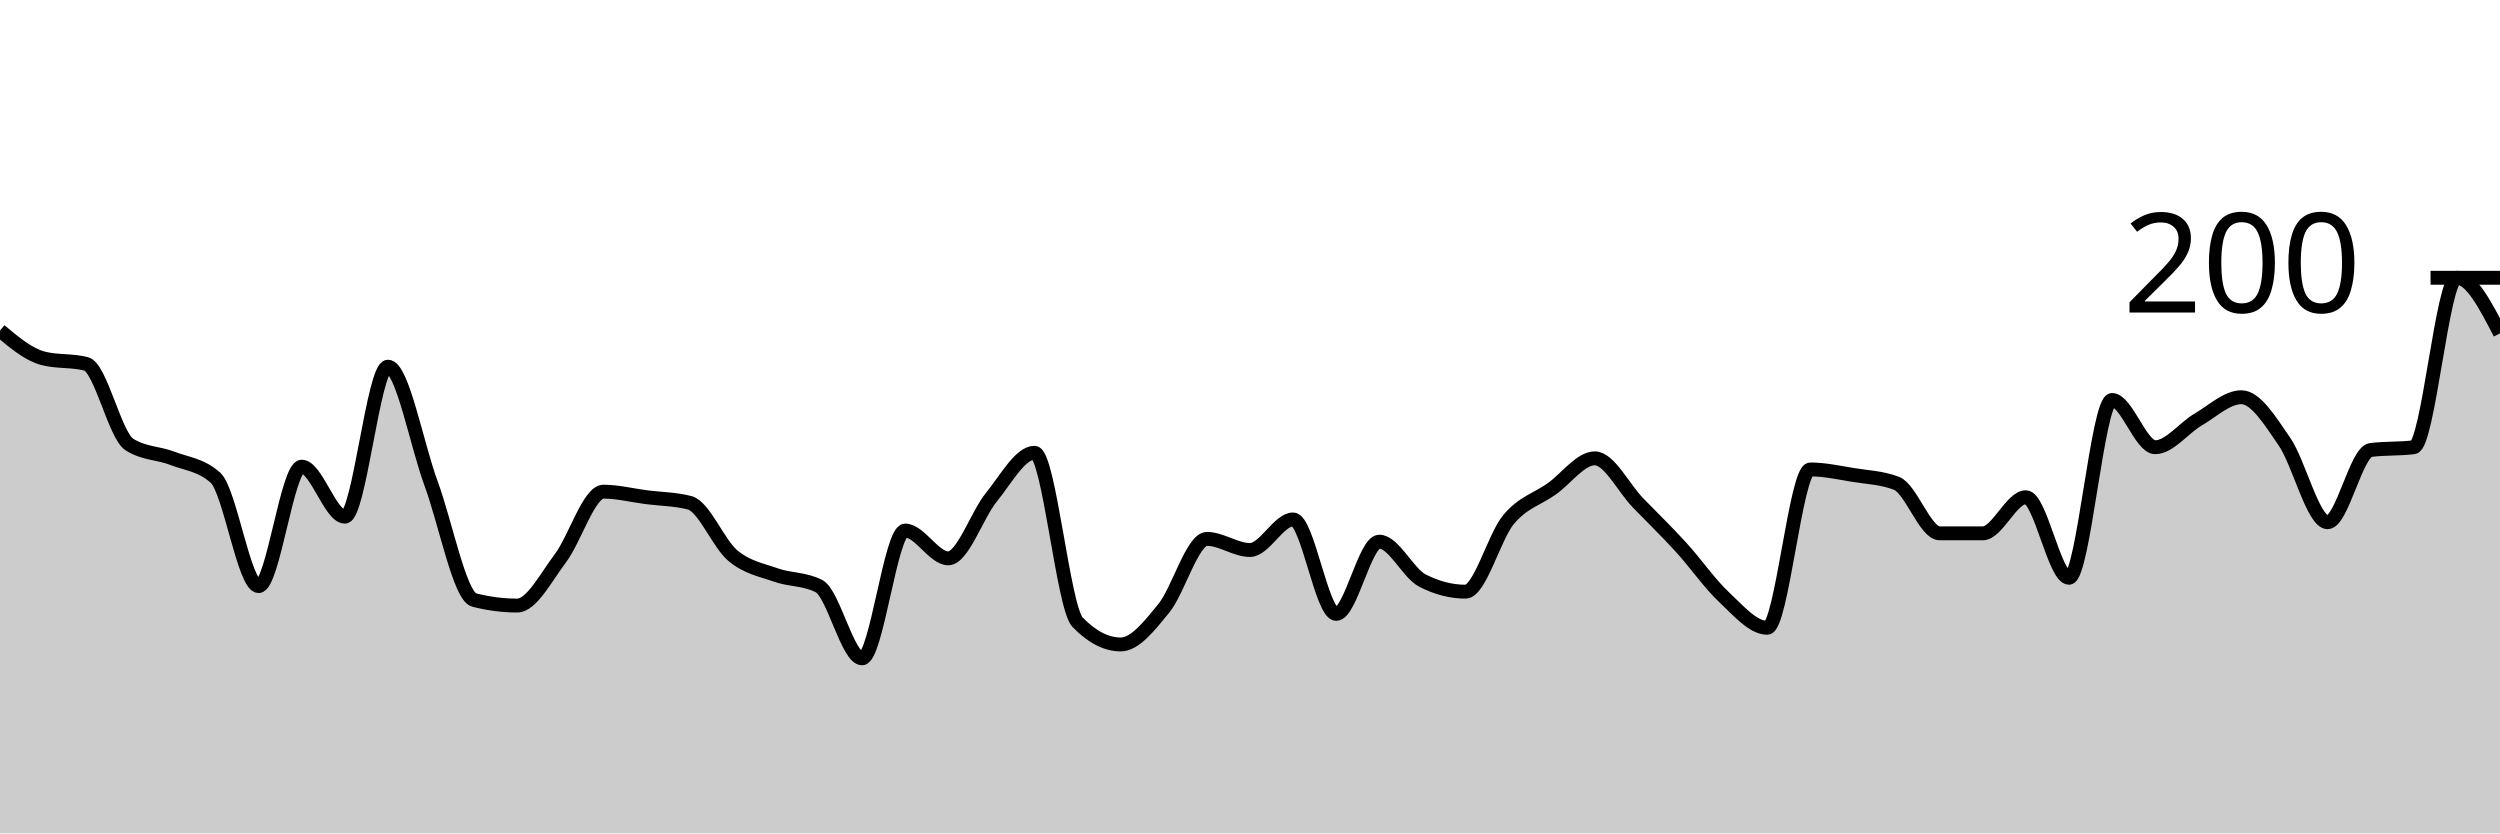
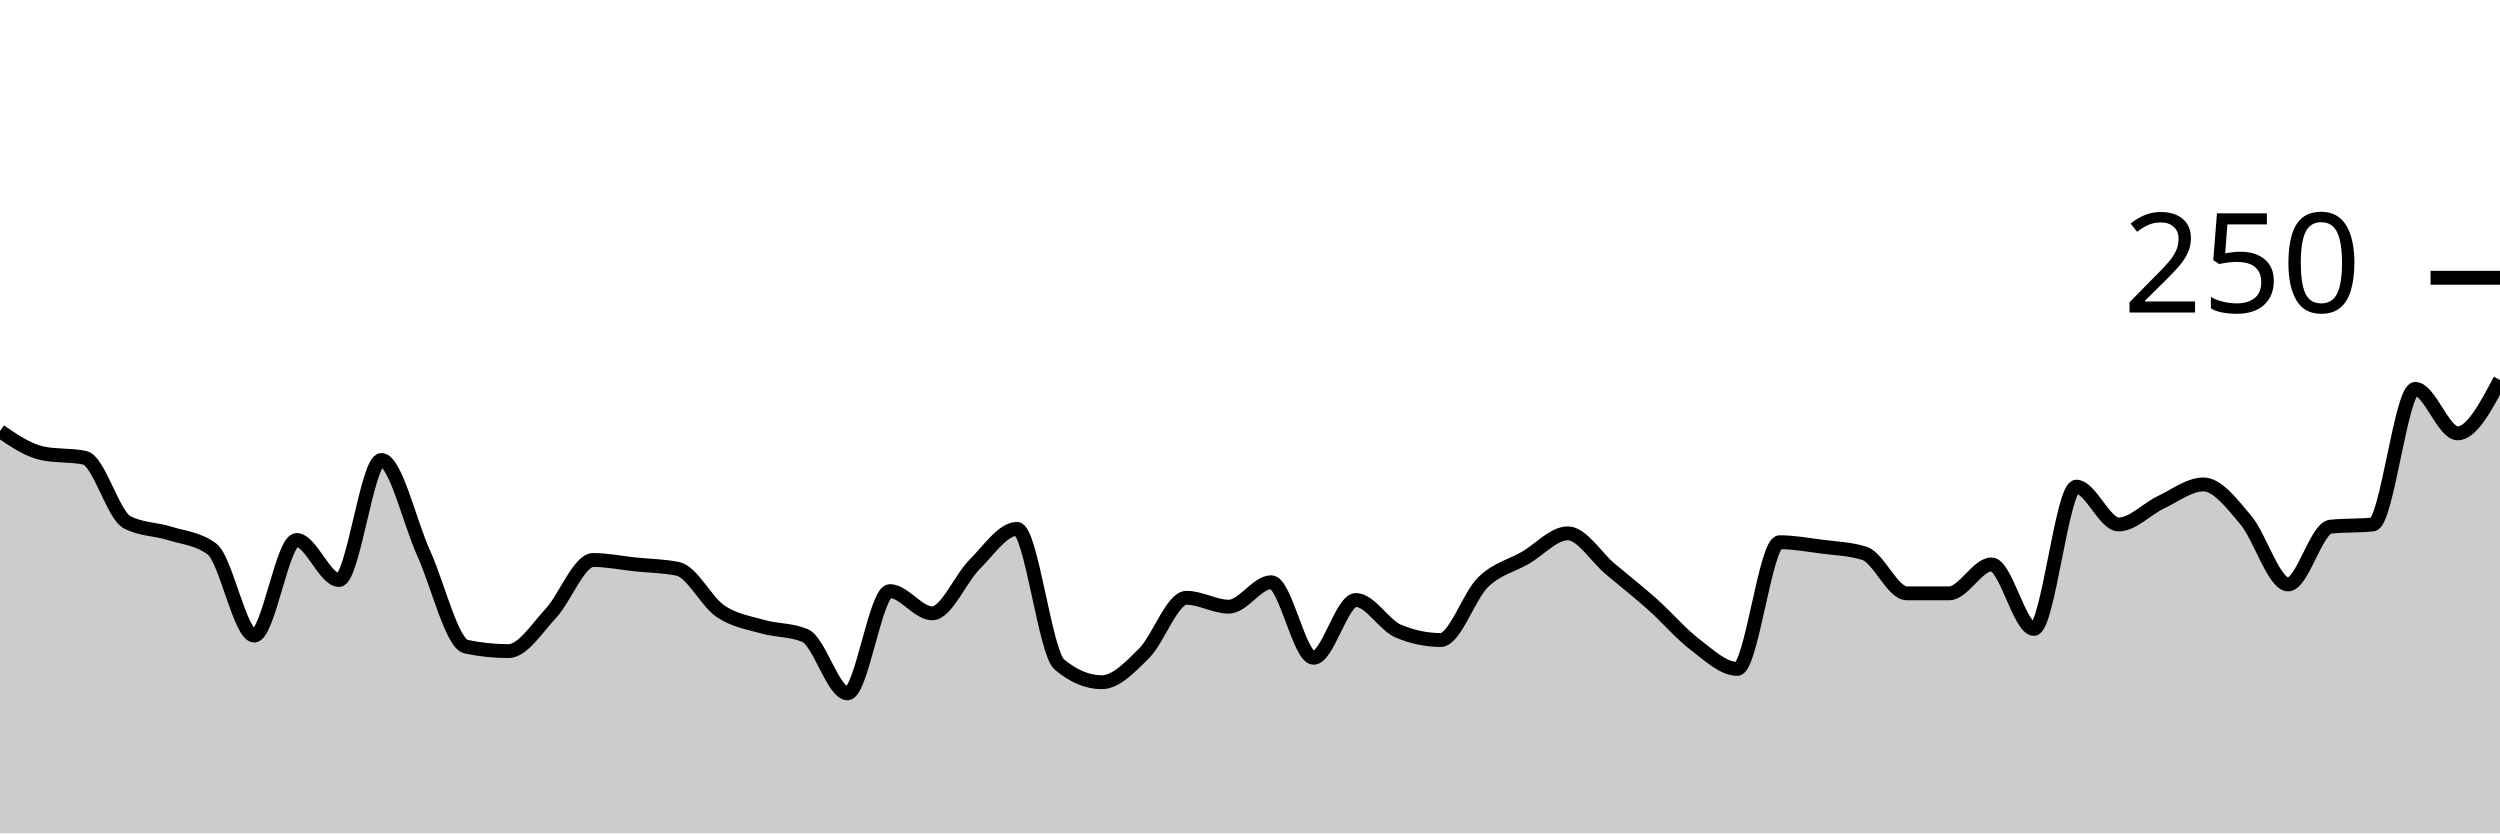
<svg xmlns="http://www.w3.org/2000/svg" viewBox="0 0 180 60">
  <g transform="translate(0,20)">
-     <path class="area" fill="rgba(0, 0, 0, 0.2)" d="M0,3.8C1.034,4.667,2.069,5.533,3.103,5.8C4.138,6.067,5.172,5.933,6.207,6.2C7.241,6.467,8.276,11.333,9.31,12C10.345,12.667,11.379,12.6,12.414,13C13.448,13.4,14.483,13.467,15.517,14.4C16.552,15.333,17.586,22.2,18.621,22.2C19.655,22.2,20.69,13.6,21.724,13.6C22.759,13.6,23.793,17.2,24.828,17.2C25.862,17.2,26.897,6.4,27.931,6.4C28.966,6.4,30,12,31.034,14.8C32.069,17.6,33.103,22.933,34.138,23.2C35.172,23.467,36.207,23.6,37.241,23.6C38.276,23.6,39.31,21.567,40.345,20.2C41.379,18.833,42.414,15.4,43.448,15.4C44.483,15.4,45.517,15.667,46.552,15.8C47.586,15.933,48.621,15.933,49.655,16.2C50.69,16.467,51.724,19.133,52.759,20C53.793,20.867,54.828,21.033,55.862,21.4C56.897,21.767,57.931,21.667,58.966,22.2C60,22.733,61.034,27.4,62.069,27.4C63.103,27.4,64.138,18.2,65.172,18.2C66.207,18.2,67.241,20.2,68.276,20.2C69.31,20.2,70.345,17.067,71.379,15.8C72.414,14.533,73.448,12.6,74.483,12.6C75.517,12.6,76.552,23.733,77.586,24.8C78.621,25.867,79.655,26.4,80.69,26.4C81.724,26.4,82.759,25.067,83.793,23.8C84.828,22.533,85.862,18.8,86.897,18.8C87.931,18.8,88.966,19.6,90,19.6C91.034,19.6,92.069,17.4,93.103,17.4C94.138,17.4,95.172,24.2,96.207,24.2C97.241,24.2,98.276,19,99.31,19C100.345,19,101.379,21.267,102.414,21.8C103.448,22.333,104.483,22.6,105.517,22.6C106.552,22.6,107.586,18.633,108.621,17.4C109.655,16.167,110.69,15.933,111.724,15.2C112.759,14.467,113.793,13,114.828,13C115.862,13,116.897,15.133,117.931,16.2C118.966,17.267,120,18.267,121.034,19.4C122.069,20.533,123.103,22.033,124.138,23C125.172,23.967,126.207,25.2,127.241,25.2C128.276,25.2,129.31,13.8,130.345,13.8C131.379,13.8,132.414,14.033,133.448,14.2C134.483,14.367,135.517,14.4,136.552,14.8C137.586,15.2,138.621,18.4,139.655,18.4C140.69,18.4,141.724,18.4,142.759,18.4C143.793,18.4,144.828,15.8,145.862,15.8C146.897,15.8,147.931,21.6,148.966,21.6C150,21.6,151.034,8.8,152.069,8.8C153.103,8.8,154.138,12.2,155.172,12.2C156.207,12.2,157.241,10.8,158.276,10.2C159.31,9.6,160.345,8.6,161.379,8.6C162.414,8.6,163.448,10.3,164.483,11.8C165.517,13.3,166.552,17.6,167.586,17.6C168.621,17.6,169.655,12.533,170.69,12.4C171.724,12.267,172.759,12.333,173.793,12.2C174.828,12.067,175.862,0,176.897,0C177.931,0,178.966,2,180,4L180,40C178.966,40,177.931,40,176.897,40C175.862,40,174.828,40,173.793,40C172.759,40,171.724,40,170.69,40C169.655,40,168.621,40,167.586,40C166.552,40,165.517,40,164.483,40C163.448,40,162.414,40,161.379,40C160.345,40,159.31,40,158.276,40C157.241,40,156.207,40,155.172,40C154.138,40,153.103,40,152.069,40C151.034,40,150,40,148.966,40C147.931,40,146.897,40,145.862,40C144.828,40,143.793,40,142.759,40C141.724,40,140.69,40,139.655,40C138.621,40,137.586,40,136.552,40C135.517,40,134.483,40,133.448,40C132.414,40,131.379,40,130.345,40C129.31,40,128.276,40,127.241,40C126.207,40,125.172,40,124.138,40C123.103,40,122.069,40,121.034,40C120,40,118.966,40,117.931,40C116.897,40,115.862,40,114.828,40C113.793,40,112.759,40,111.724,40C110.69,40,109.655,40,108.621,40C107.586,40,106.552,40,105.517,40C104.483,40,103.448,40,102.414,40C101.379,40,100.345,40,99.31,40C98.276,40,97.241,40,96.207,40C95.172,40,94.138,40,93.103,40C92.069,40,91.034,40,90,40C88.966,40,87.931,40,86.897,40C85.862,40,84.828,40,83.793,40C82.759,40,81.724,40,80.69,40C79.655,40,78.621,40,77.586,40C76.552,40,75.517,40,74.483,40C73.448,40,72.414,40,71.379,40C70.345,40,69.31,40,68.276,40C67.241,40,66.207,40,65.172,40C64.138,40,63.103,40,62.069,40C61.034,40,60,40,58.966,40C57.931,40,56.897,40,55.862,40C54.828,40,53.793,40,52.759,40C51.724,40,50.69,40,49.655,40C48.621,40,47.586,40,46.552,40C45.517,40,44.483,40,43.448,40C42.414,40,41.379,40,40.345,40C39.31,40,38.276,40,37.241,40C36.207,40,35.172,40,34.138,40C33.103,40,32.069,40,31.034,40C30,40,28.966,40,27.931,40C26.897,40,25.862,40,24.828,40C23.793,40,22.759,40,21.724,40C20.69,40,19.655,40,18.621,40C17.586,40,16.552,40,15.517,40C14.483,40,13.448,40,12.414,40C11.379,40,10.345,40,9.31,40C8.276,40,7.241,40,6.207,40C5.172,40,4.138,40,3.103,40C2.069,40,1.034,40,0,40Z" />
-     <path class="line" stroke="black" fill="none" d="M0,3.8C1.034,4.667,2.069,5.533,3.103,5.8C4.138,6.067,5.172,5.933,6.207,6.2C7.241,6.467,8.276,11.333,9.31,12C10.345,12.667,11.379,12.6,12.414,13C13.448,13.4,14.483,13.467,15.517,14.4C16.552,15.333,17.586,22.2,18.621,22.2C19.655,22.2,20.69,13.6,21.724,13.6C22.759,13.6,23.793,17.2,24.828,17.2C25.862,17.2,26.897,6.4,27.931,6.4C28.966,6.4,30,12,31.034,14.8C32.069,17.6,33.103,22.933,34.138,23.2C35.172,23.467,36.207,23.6,37.241,23.6C38.276,23.6,39.31,21.567,40.345,20.2C41.379,18.833,42.414,15.4,43.448,15.4C44.483,15.4,45.517,15.667,46.552,15.8C47.586,15.933,48.621,15.933,49.655,16.2C50.69,16.467,51.724,19.133,52.759,20C53.793,20.867,54.828,21.033,55.862,21.4C56.897,21.767,57.931,21.667,58.966,22.2C60,22.733,61.034,27.4,62.069,27.4C63.103,27.4,64.138,18.2,65.172,18.2C66.207,18.2,67.241,20.2,68.276,20.2C69.31,20.2,70.345,17.067,71.379,15.8C72.414,14.533,73.448,12.6,74.483,12.6C75.517,12.6,76.552,23.733,77.586,24.8C78.621,25.867,79.655,26.4,80.69,26.4C81.724,26.4,82.759,25.067,83.793,23.8C84.828,22.533,85.862,18.8,86.897,18.8C87.931,18.8,88.966,19.6,90,19.6C91.034,19.6,92.069,17.4,93.103,17.4C94.138,17.4,95.172,24.2,96.207,24.2C97.241,24.2,98.276,19,99.31,19C100.345,19,101.379,21.267,102.414,21.8C103.448,22.333,104.483,22.6,105.517,22.6C106.552,22.6,107.586,18.633,108.621,17.4C109.655,16.167,110.69,15.933,111.724,15.2C112.759,14.467,113.793,13,114.828,13C115.862,13,116.897,15.133,117.931,16.2C118.966,17.267,120,18.267,121.034,19.4C122.069,20.533,123.103,22.033,124.138,23C125.172,23.967,126.207,25.2,127.241,25.2C128.276,25.2,129.31,13.8,130.345,13.8C131.379,13.8,132.414,14.033,133.448,14.2C134.483,14.367,135.517,14.4,136.552,14.8C137.586,15.2,138.621,18.4,139.655,18.4C140.69,18.4,141.724,18.4,142.759,18.4C143.793,18.4,144.828,15.8,145.862,15.8C146.897,15.8,147.931,21.6,148.966,21.6C150,21.6,151.034,8.8,152.069,8.8C153.103,8.8,154.138,12.2,155.172,12.2C156.207,12.2,157.241,10.8,158.276,10.2C159.31,9.6,160.345,8.6,161.379,8.6C162.414,8.6,163.448,10.3,164.483,11.8C165.517,13.3,166.552,17.6,167.586,17.6C168.621,17.6,169.655,12.533,170.69,12.4C171.724,12.267,172.759,12.333,173.793,12.2C174.828,12.067,175.862,0,176.897,0C177.931,0,178.966,2,180,4" />
+     <path class="area" fill="rgba(0, 0, 0, 0.2)" d="M0,11.04C1.017,11.733,2.034,12.427,3.051,12.64C4.068,12.853,5.085,12.747,6.102,12.96C7.119,13.173,8.136,17.067,9.153,17.6C10.169,18.133,11.186,18.08,12.203,18.4C13.22,18.72,14.237,18.773,15.254,19.52C16.271,20.267,17.288,25.76,18.305,25.76C19.322,25.76,20.339,18.88,21.356,18.88C22.373,18.88,23.39,21.76,24.407,21.76C25.424,21.76,26.441,13.12,27.458,13.12C28.475,13.12,29.492,17.6,30.508,19.84C31.525,22.08,32.542,26.347,33.559,26.56C34.576,26.773,35.593,26.88,36.61,26.88C37.627,26.88,38.644,25.253,39.661,24.16C40.678,23.067,41.695,20.32,42.712,20.32C43.729,20.32,44.746,20.533,45.763,20.64C46.78,20.747,47.797,20.747,48.814,20.96C49.831,21.173,50.847,23.307,51.864,24C52.881,24.693,53.898,24.827,54.915,25.12C55.932,25.413,56.949,25.333,57.966,25.76C58.983,26.187,60,29.92,61.017,29.92C62.034,29.92,63.051,22.56,64.068,22.56C65.085,22.56,66.102,24.16,67.119,24.16C68.136,24.16,69.153,21.653,70.169,20.64C71.186,19.627,72.203,18.08,73.22,18.08C74.237,18.08,75.254,26.987,76.271,27.84C77.288,28.693,78.305,29.12,79.322,29.12C80.339,29.12,81.356,28.053,82.373,27.04C83.39,26.027,84.407,23.04,85.424,23.04C86.441,23.04,87.458,23.68,88.475,23.68C89.492,23.68,90.508,21.92,91.525,21.92C92.542,21.92,93.559,27.36,94.576,27.36C95.593,27.36,96.61,23.2,97.627,23.2C98.644,23.2,99.661,25.013,100.678,25.44C101.695,25.867,102.712,26.08,103.729,26.08C104.746,26.08,105.763,22.907,106.78,21.92C107.797,20.933,108.814,20.747,109.831,20.16C110.847,19.573,111.864,18.4,112.881,18.4C113.898,18.4,114.915,20.107,115.932,20.96C116.949,21.813,117.966,22.613,118.983,23.52C120,24.427,121.017,25.627,122.034,26.4C123.051,27.173,124.068,28.16,125.085,28.16C126.102,28.16,127.119,19.04,128.136,19.04C129.153,19.04,130.169,19.227,131.186,19.36C132.203,19.493,133.22,19.52,134.237,19.84C135.254,20.16,136.271,22.72,137.288,22.72C138.305,22.72,139.322,22.72,140.339,22.72C141.356,22.72,142.373,20.64,143.39,20.64C144.407,20.64,145.424,25.28,146.441,25.28C147.458,25.28,148.475,15.04,149.492,15.04C150.508,15.04,151.525,17.76,152.542,17.76C153.559,17.76,154.576,16.64,155.593,16.16C156.61,15.68,157.627,14.88,158.644,14.88C159.661,14.88,160.678,16.24,161.695,17.44C162.712,18.64,163.729,22.08,164.746,22.08C165.763,22.08,166.78,18.027,167.797,17.92C168.814,17.813,169.831,17.867,170.847,17.76C171.864,17.653,172.881,8,173.898,8C174.915,8,175.932,11.2,176.949,11.2C177.966,11.2,178.983,9.28,180,7.36L180,40C178.983,40,177.966,40,176.949,40C175.932,40,174.915,40,173.898,40C172.881,40,171.864,40,170.847,40C169.831,40,168.814,40,167.797,40C166.78,40,165.763,40,164.746,40C163.729,40,162.712,40,161.695,40C160.678,40,159.661,40,158.644,40C157.627,40,156.61,40,155.593,40C154.576,40,153.559,40,152.542,40C151.525,40,150.508,40,149.492,40C148.475,40,147.458,40,146.441,40C145.424,40,144.407,40,143.39,40C142.373,40,141.356,40,140.339,40C139.322,40,138.305,40,137.288,40C136.271,40,135.254,40,134.237,40C133.22,40,132.203,40,131.186,40C130.169,40,129.153,40,128.136,40C127.119,40,126.102,40,125.085,40C124.068,40,123.051,40,122.034,40C121.017,40,120,40,118.983,40C117.966,40,116.949,40,115.932,40C114.915,40,113.898,40,112.881,40C111.864,40,110.847,40,109.831,40C108.814,40,107.797,40,106.78,40C105.763,40,104.746,40,103.729,40C102.712,40,101.695,40,100.678,40C99.661,40,98.644,40,97.627,40C96.61,40,95.593,40,94.576,40C93.559,40,92.542,40,91.525,40C90.508,40,89.492,40,88.475,40C87.458,40,86.441,40,85.424,40C84.407,40,83.39,40,82.373,40C81.356,40,80.339,40,79.322,40C78.305,40,77.288,40,76.271,40C75.254,40,74.237,40,73.22,40C72.203,40,71.186,40,70.169,40C69.153,40,68.136,40,67.119,40C66.102,40,65.085,40,64.068,40C63.051,40,62.034,40,61.017,40C60,40,58.983,40,57.966,40C56.949,40,55.932,40,54.915,40C53.898,40,52.881,40,51.864,40C50.847,40,49.831,40,48.814,40C47.797,40,46.78,40,45.763,40C44.746,40,43.729,40,42.712,40C41.695,40,40.678,40,39.661,40C38.644,40,37.627,40,36.61,40C35.593,40,34.576,40,33.559,40C32.542,40,31.525,40,30.508,40C29.492,40,28.475,40,27.458,40C26.441,40,25.424,40,24.407,40C23.39,40,22.373,40,21.356,40C20.339,40,19.322,40,18.305,40C17.288,40,16.271,40,15.254,40C14.237,40,13.22,40,12.203,40C11.186,40,10.169,40,9.153,40C8.136,40,7.119,40,6.102,40C5.085,40,4.068,40,3.051,40C2.034,40,1.017,40,0,40Z" />
+     <path class="line" stroke="black" fill="none" d="M0,11.04C1.017,11.733,2.034,12.427,3.051,12.64C4.068,12.853,5.085,12.747,6.102,12.96C7.119,13.173,8.136,17.067,9.153,17.6C10.169,18.133,11.186,18.08,12.203,18.4C13.22,18.72,14.237,18.773,15.254,19.52C16.271,20.267,17.288,25.76,18.305,25.76C19.322,25.76,20.339,18.88,21.356,18.88C22.373,18.88,23.39,21.76,24.407,21.76C25.424,21.76,26.441,13.12,27.458,13.12C28.475,13.12,29.492,17.6,30.508,19.84C31.525,22.08,32.542,26.347,33.559,26.56C34.576,26.773,35.593,26.88,36.61,26.88C37.627,26.88,38.644,25.253,39.661,24.16C40.678,23.067,41.695,20.32,42.712,20.32C43.729,20.32,44.746,20.533,45.763,20.64C46.78,20.747,47.797,20.747,48.814,20.96C49.831,21.173,50.847,23.307,51.864,24C52.881,24.693,53.898,24.827,54.915,25.12C55.932,25.413,56.949,25.333,57.966,25.76C58.983,26.187,60,29.92,61.017,29.92C62.034,29.92,63.051,22.56,64.068,22.56C65.085,22.56,66.102,24.16,67.119,24.16C68.136,24.16,69.153,21.653,70.169,20.64C71.186,19.627,72.203,18.08,73.22,18.08C74.237,18.08,75.254,26.987,76.271,27.84C77.288,28.693,78.305,29.12,79.322,29.12C80.339,29.12,81.356,28.053,82.373,27.04C83.39,26.027,84.407,23.04,85.424,23.04C86.441,23.04,87.458,23.68,88.475,23.68C89.492,23.68,90.508,21.92,91.525,21.92C92.542,21.92,93.559,27.36,94.576,27.36C95.593,27.36,96.61,23.2,97.627,23.2C98.644,23.2,99.661,25.013,100.678,25.44C101.695,25.867,102.712,26.08,103.729,26.08C104.746,26.08,105.763,22.907,106.78,21.92C107.797,20.933,108.814,20.747,109.831,20.16C110.847,19.573,111.864,18.4,112.881,18.4C113.898,18.4,114.915,20.107,115.932,20.96C116.949,21.813,117.966,22.613,118.983,23.52C120,24.427,121.017,25.627,122.034,26.4C123.051,27.173,124.068,28.16,125.085,28.16C126.102,28.16,127.119,19.04,128.136,19.04C129.153,19.04,130.169,19.227,131.186,19.36C132.203,19.493,133.22,19.52,134.237,19.84C135.254,20.16,136.271,22.72,137.288,22.72C138.305,22.72,139.322,22.72,140.339,22.72C141.356,22.72,142.373,20.64,143.39,20.64C144.407,20.64,145.424,25.28,146.441,25.28C147.458,25.28,148.475,15.04,149.492,15.04C150.508,15.04,151.525,17.76,152.542,17.76C153.559,17.76,154.576,16.64,155.593,16.16C156.61,15.68,157.627,14.88,158.644,14.88C159.661,14.88,160.678,16.24,161.695,17.44C162.712,18.64,163.729,22.08,164.746,22.08C165.763,22.08,166.78,18.027,167.797,17.92C168.814,17.813,169.831,17.867,170.847,17.76C171.864,17.653,172.881,8,173.898,8C174.915,8,175.932,11.2,176.949,11.2C177.966,11.2,178.983,9.28,180,7.36" />
    <path class="axis-ceiling" stroke-width="1" stroke="black" fill="none" d="M175,0L180,0" />
-     <text class="axis-ceiling-label" font-family="sans-serif" text-anchor="end" font-size="10px" x="170" y="2.5">200</text>
+     <text class="axis-ceiling-label" font-family="sans-serif" text-anchor="end" font-size="10px" x="170" y="2.5">250</text>
  </g>
</svg>
